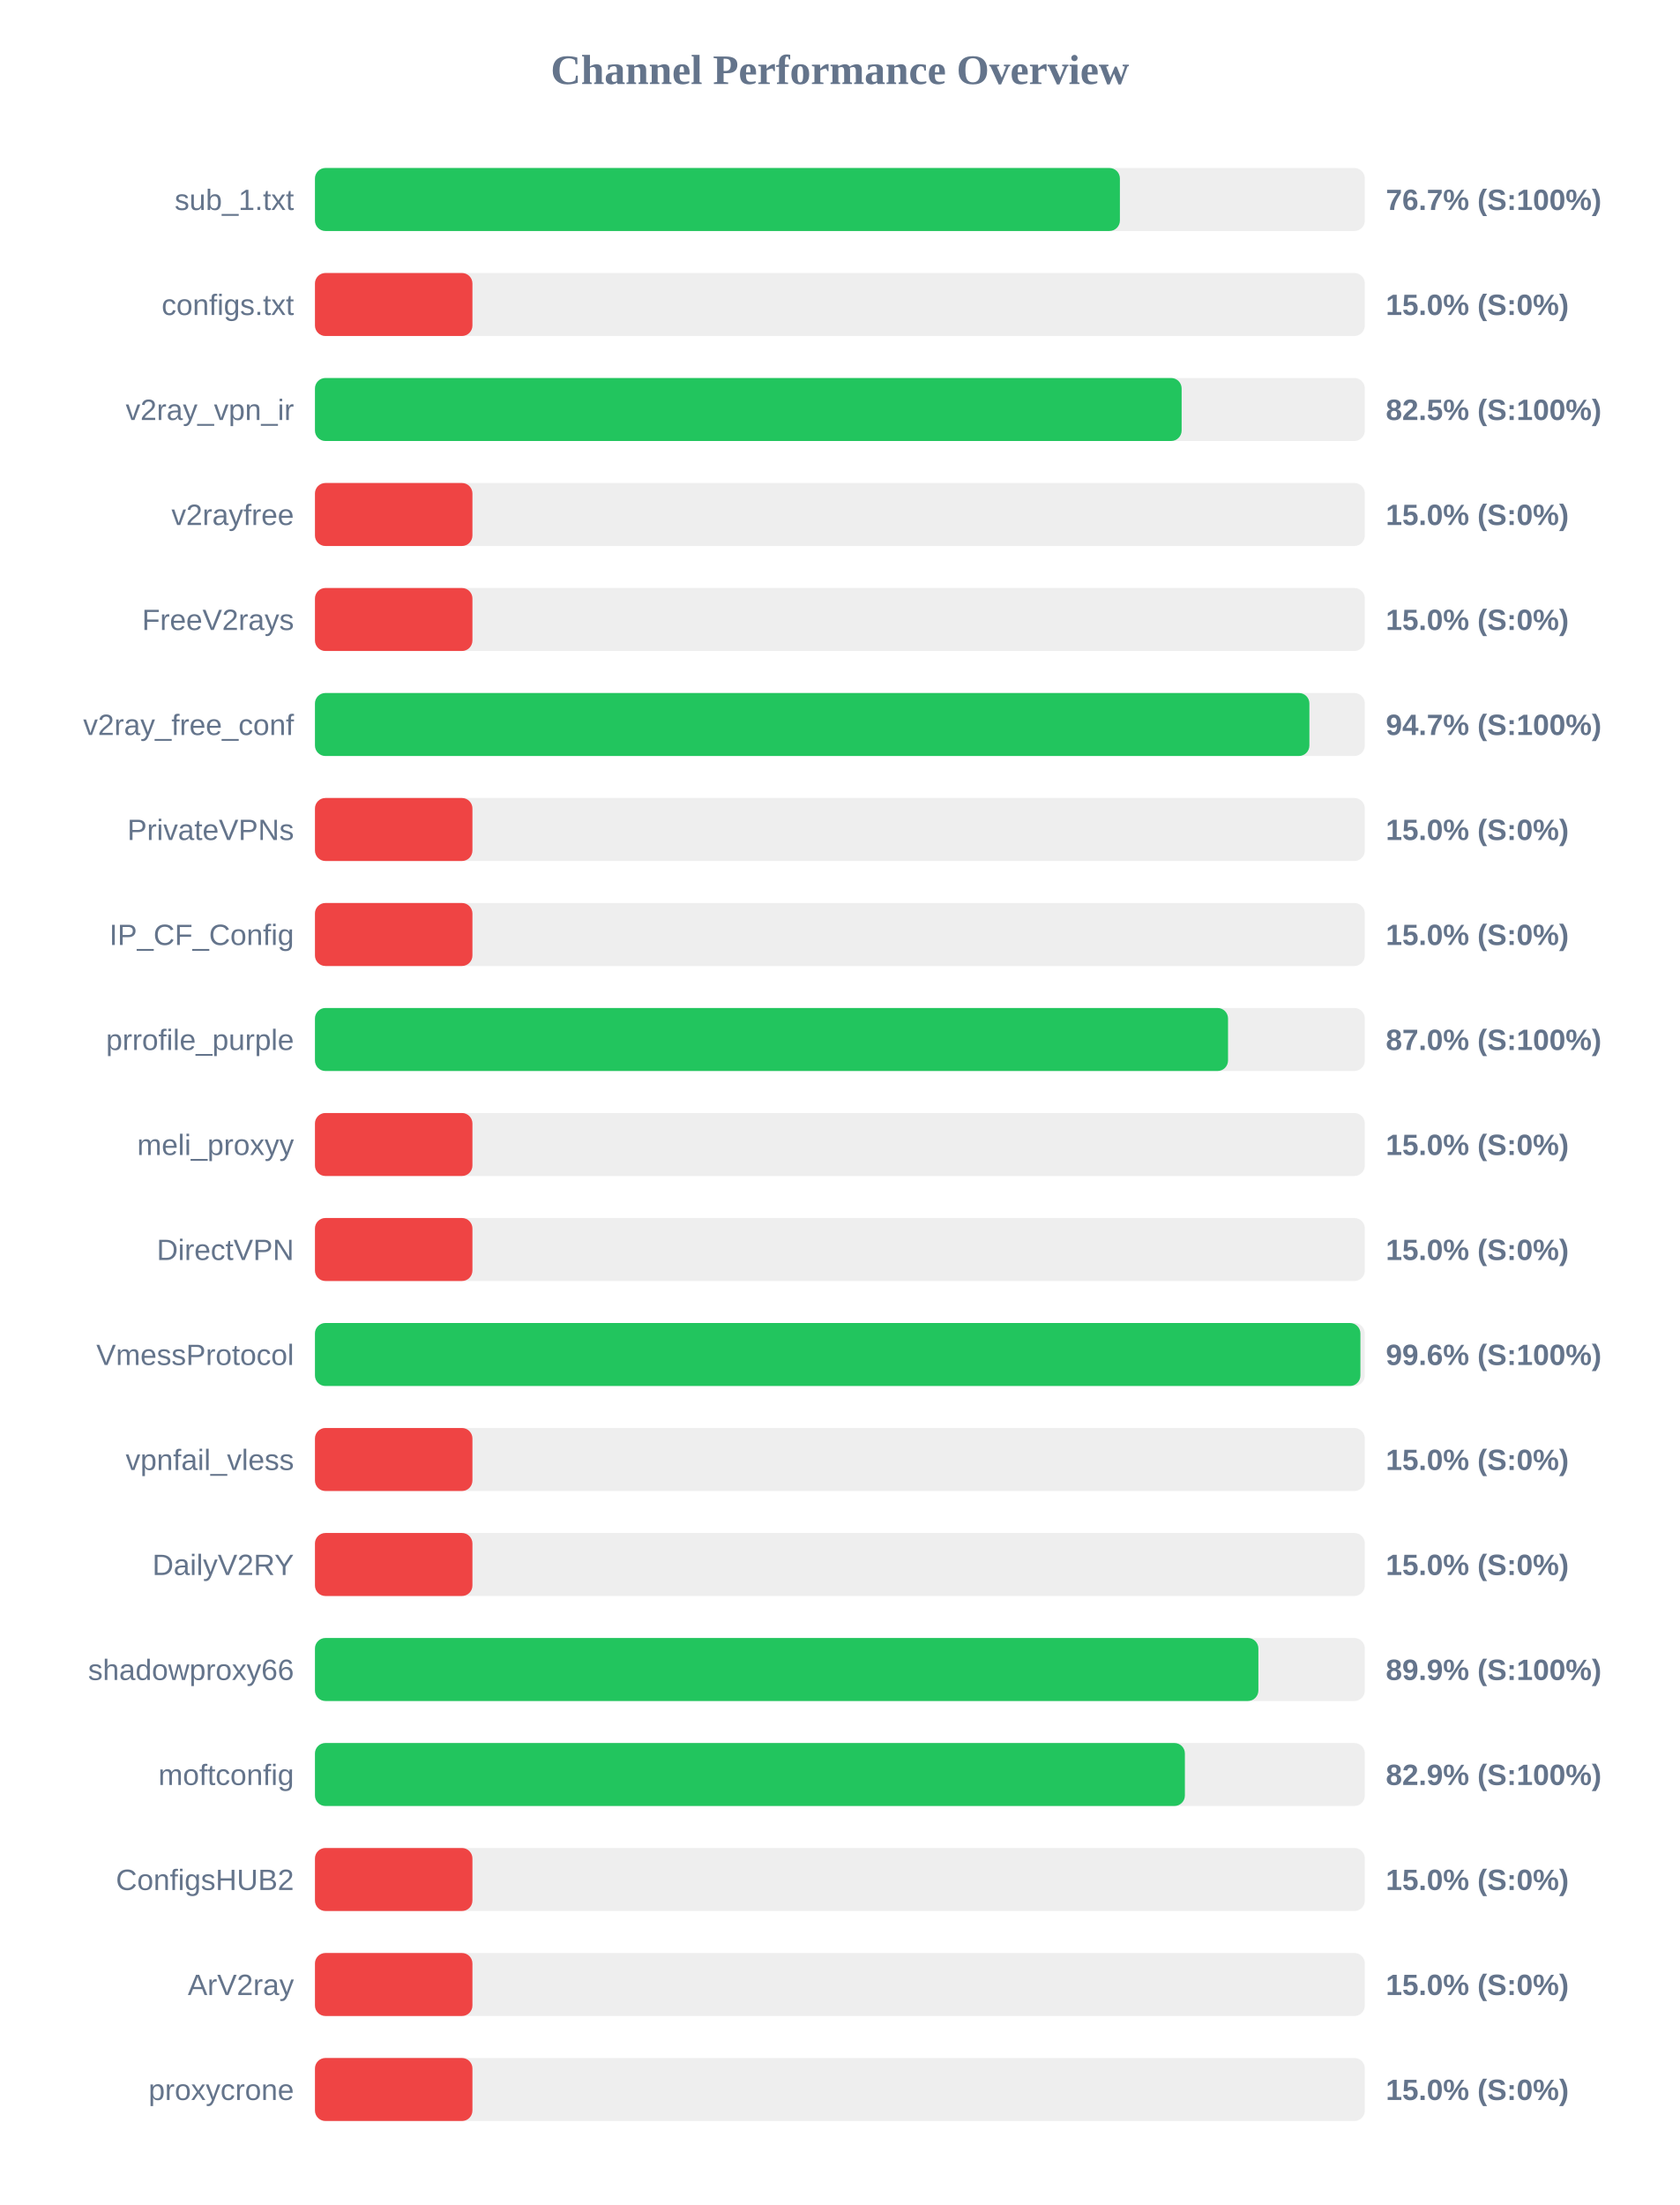
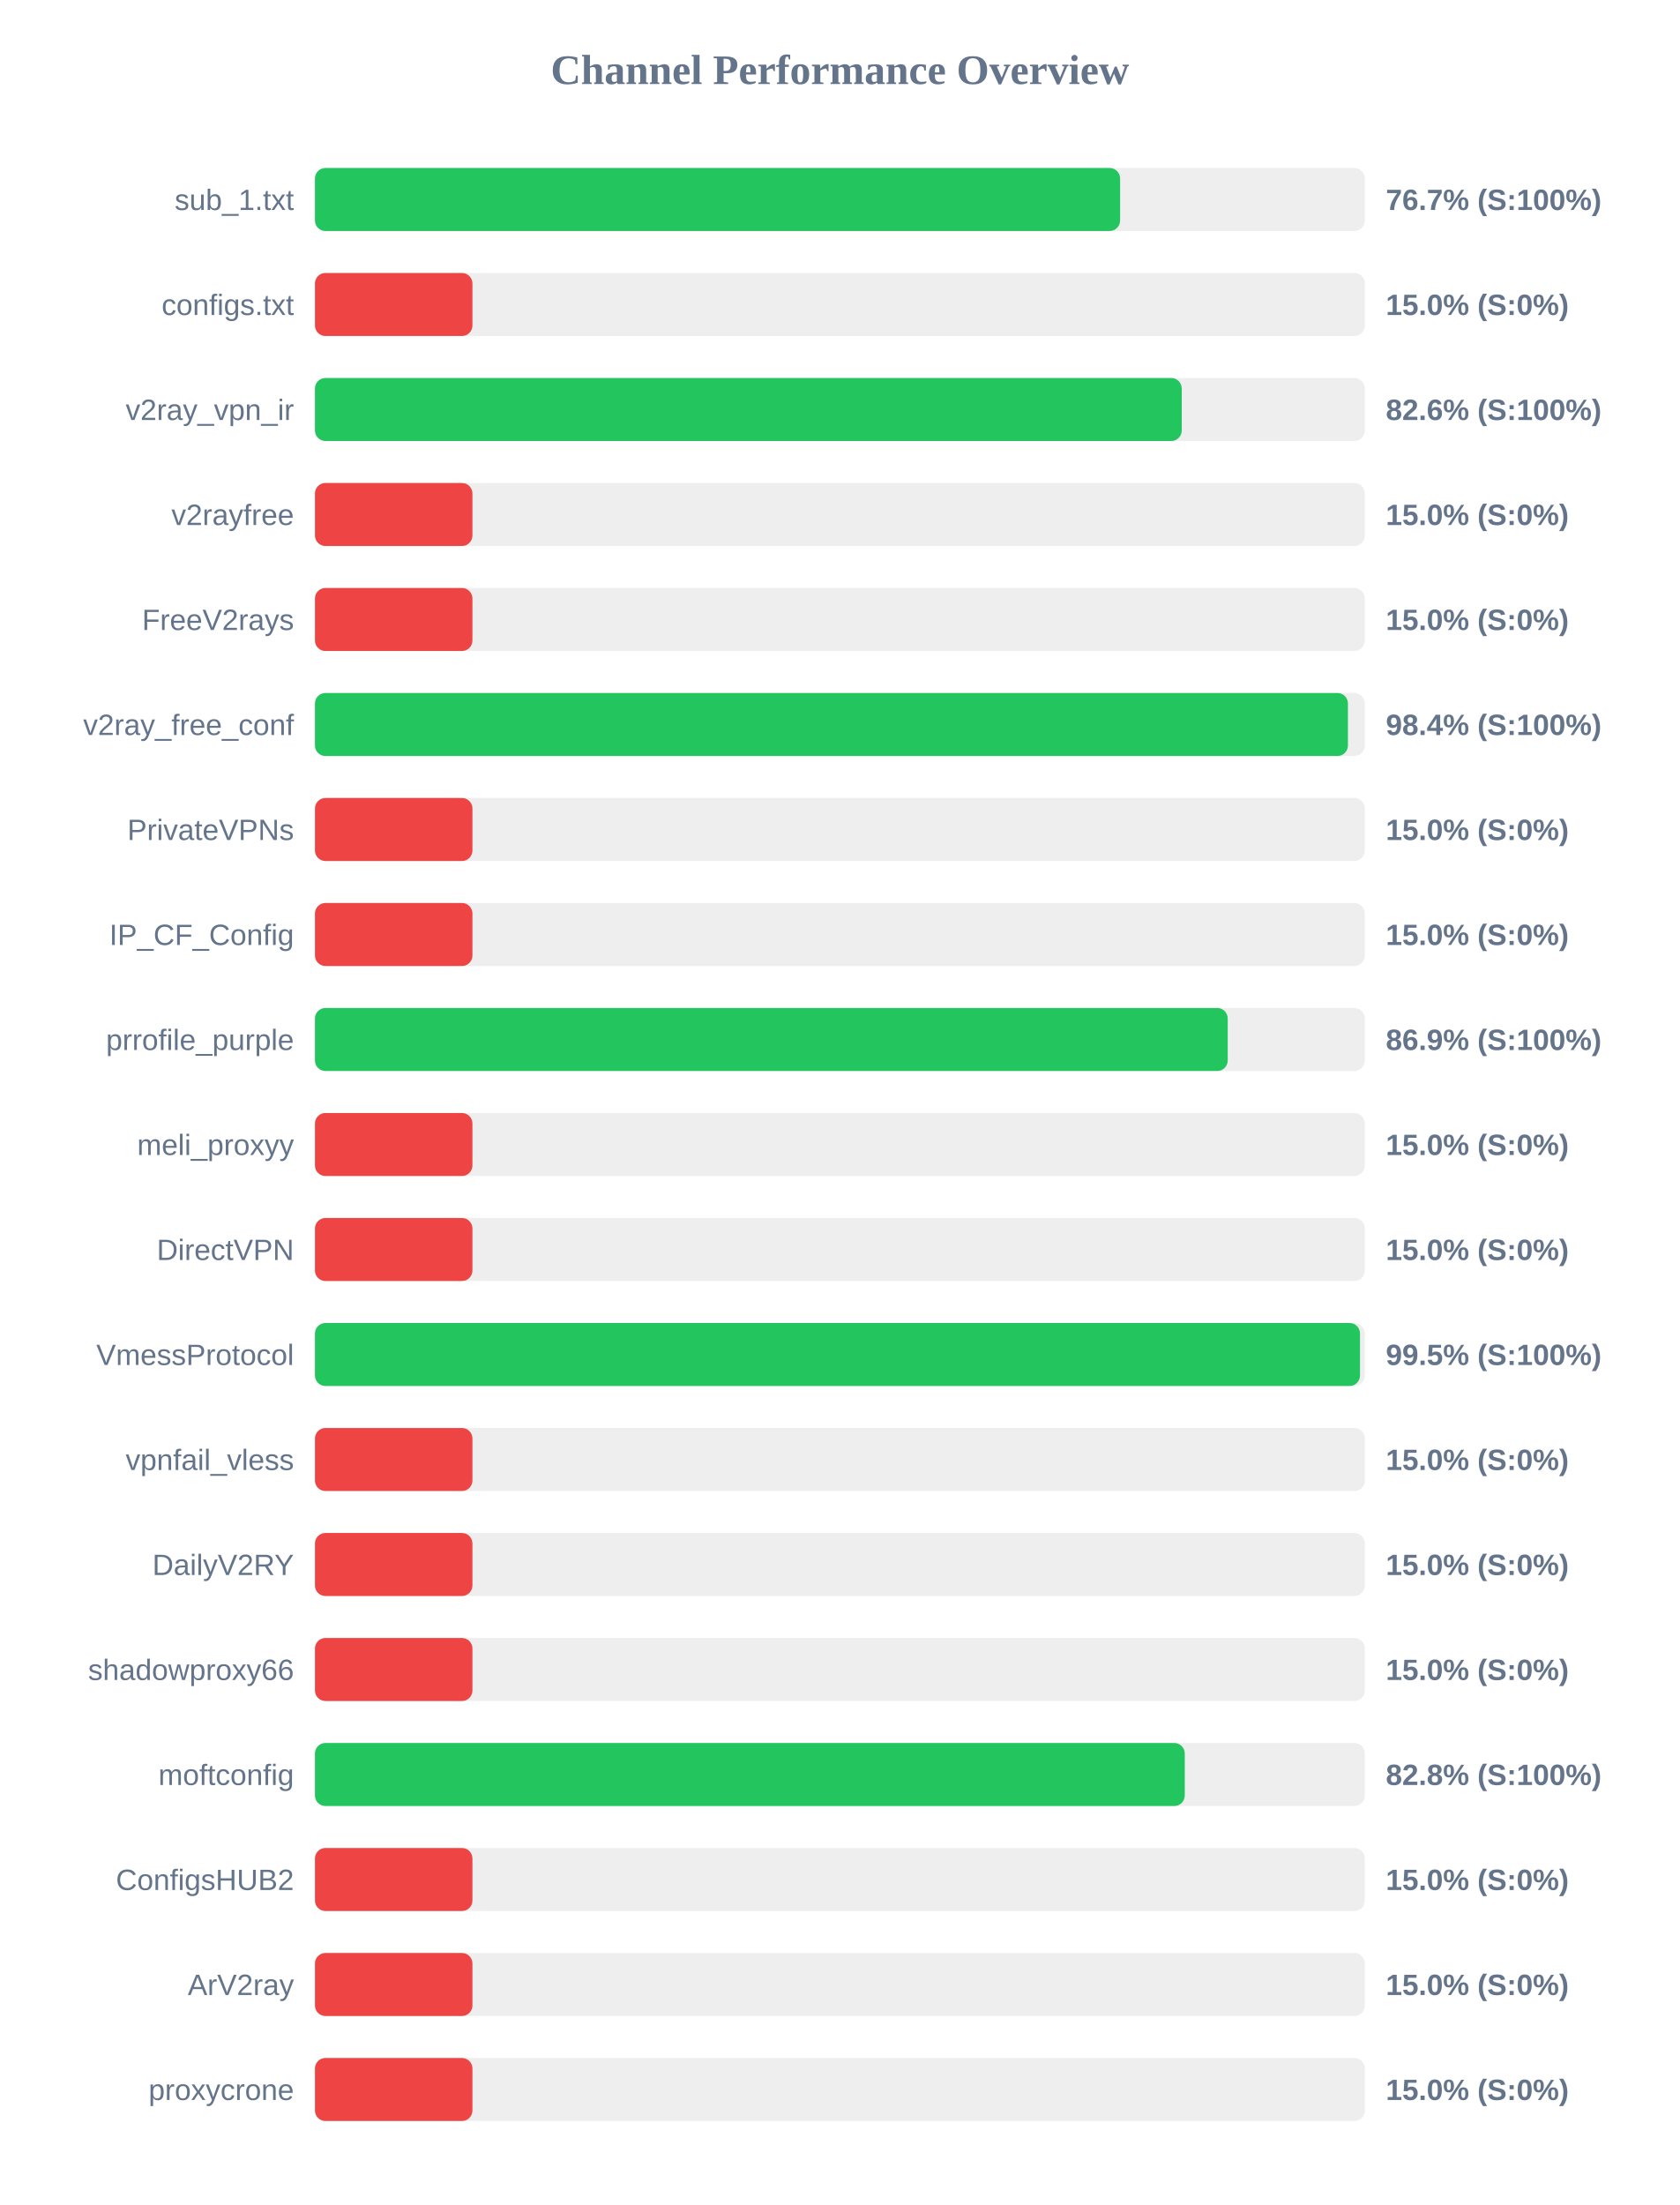
<svg xmlns="http://www.w3.org/2000/svg" width="800" height="1050" version="1.1">
  <style>
        .row { font: 14px Arial; fill: #64748b; }
        .score { font: bold 14px Arial; fill: #64748b; }
    </style>
  <text x="400" y="40" text-anchor="middle" font-size="20px" font-weight="bold" fill="#64748b">Channel Performance Overview</text>
  <rect x="150" y="80" width="500" height="30" fill="#eee" rx="5" />
-   <rect x="150" y="80" width="383.35" height="30" fill="#22c55e" rx="5" />
+   <rect x="150" y="80" width="383.45" height="30" fill="#22c55e" rx="5" />
  <text x="140" y="100" text-anchor="end" class="row">sub_1.txt</text>
  <text x="660" y="100" text-anchor="start" class="score">76.7% (S:100%)</text>
  <rect x="150" y="130" width="500" height="30" fill="#eee" rx="5" />
  <rect x="150" y="130" width="75.0" height="30" fill="#ef4444" rx="5" />
  <text x="140" y="150" text-anchor="end" class="row">configs.txt</text>
  <text x="660" y="150" text-anchor="start" class="score">15.0% (S:0%)</text>
  <rect x="150" y="180" width="500" height="30" fill="#eee" rx="5" />
-   <rect x="150" y="180" width="412.75" height="30" fill="#22c55e" rx="5" />
+   <rect x="150" y="180" width="412.8" height="30" fill="#22c55e" rx="5" />
  <text x="140" y="200" text-anchor="end" class="row">v2ray_vpn_ir</text>
-   <text x="660" y="200" text-anchor="start" class="score">82.5% (S:100%)</text>
+   <text x="660" y="200" text-anchor="start" class="score">82.6% (S:100%)</text>
  <rect x="150" y="230" width="500" height="30" fill="#eee" rx="5" />
  <rect x="150" y="230" width="75.0" height="30" fill="#ef4444" rx="5" />
  <text x="140" y="250" text-anchor="end" class="row">v2rayfree</text>
  <text x="660" y="250" text-anchor="start" class="score">15.0% (S:0%)</text>
  <rect x="150" y="280" width="500" height="30" fill="#eee" rx="5" />
  <rect x="150" y="280" width="75.0" height="30" fill="#ef4444" rx="5" />
  <text x="140" y="300" text-anchor="end" class="row">FreeV2rays</text>
  <text x="660" y="300" text-anchor="start" class="score">15.0% (S:0%)</text>
  <rect x="150" y="330" width="500" height="30" fill="#eee" rx="5" />
-   <rect x="150" y="330" width="473.6" height="30" fill="#22c55e" rx="5" />
+   <rect x="150" y="330" width="491.95" height="30" fill="#22c55e" rx="5" />
  <text x="140" y="350" text-anchor="end" class="row">v2ray_free_conf</text>
-   <text x="660" y="350" text-anchor="start" class="score">94.7% (S:100%)</text>
+   <text x="660" y="350" text-anchor="start" class="score">98.4% (S:100%)</text>
  <rect x="150" y="380" width="500" height="30" fill="#eee" rx="5" />
  <rect x="150" y="380" width="75.0" height="30" fill="#ef4444" rx="5" />
  <text x="140" y="400" text-anchor="end" class="row">PrivateVPNs</text>
  <text x="660" y="400" text-anchor="start" class="score">15.0% (S:0%)</text>
  <rect x="150" y="430" width="500" height="30" fill="#eee" rx="5" />
  <rect x="150" y="430" width="75.0" height="30" fill="#ef4444" rx="5" />
  <text x="140" y="450" text-anchor="end" class="row">IP_CF_Config</text>
  <text x="660" y="450" text-anchor="start" class="score">15.0% (S:0%)</text>
  <rect x="150" y="480" width="500" height="30" fill="#eee" rx="5" />
-   <rect x="150" y="480" width="434.85" height="30" fill="#22c55e" rx="5" />
+   <rect x="150" y="480" width="434.7" height="30" fill="#22c55e" rx="5" />
  <text x="140" y="500" text-anchor="end" class="row">prrofile_purple</text>
-   <text x="660" y="500" text-anchor="start" class="score">87.0% (S:100%)</text>
+   <text x="660" y="500" text-anchor="start" class="score">86.9% (S:100%)</text>
  <rect x="150" y="530" width="500" height="30" fill="#eee" rx="5" />
  <rect x="150" y="530" width="75.0" height="30" fill="#ef4444" rx="5" />
  <text x="140" y="550" text-anchor="end" class="row">meli_proxyy</text>
  <text x="660" y="550" text-anchor="start" class="score">15.0% (S:0%)</text>
  <rect x="150" y="580" width="500" height="30" fill="#eee" rx="5" />
  <rect x="150" y="580" width="75.0" height="30" fill="#ef4444" rx="5" />
  <text x="140" y="600" text-anchor="end" class="row">DirectVPN</text>
  <text x="660" y="600" text-anchor="start" class="score">15.0% (S:0%)</text>
  <rect x="150" y="630" width="500" height="30" fill="#eee" rx="5" />
-   <rect x="150" y="630" width="497.9" height="30" fill="#22c55e" rx="5" />
+   <rect x="150" y="630" width="497.7" height="30" fill="#22c55e" rx="5" />
  <text x="140" y="650" text-anchor="end" class="row">VmessProtocol</text>
-   <text x="660" y="650" text-anchor="start" class="score">99.6% (S:100%)</text>
+   <text x="660" y="650" text-anchor="start" class="score">99.5% (S:100%)</text>
  <rect x="150" y="680" width="500" height="30" fill="#eee" rx="5" />
  <rect x="150" y="680" width="75.0" height="30" fill="#ef4444" rx="5" />
  <text x="140" y="700" text-anchor="end" class="row">vpnfail_vless</text>
  <text x="660" y="700" text-anchor="start" class="score">15.0% (S:0%)</text>
  <rect x="150" y="730" width="500" height="30" fill="#eee" rx="5" />
  <rect x="150" y="730" width="75.0" height="30" fill="#ef4444" rx="5" />
  <text x="140" y="750" text-anchor="end" class="row">DailyV2RY</text>
  <text x="660" y="750" text-anchor="start" class="score">15.0% (S:0%)</text>
  <rect x="150" y="780" width="500" height="30" fill="#eee" rx="5" />
-   <rect x="150" y="780" width="449.3" height="30" fill="#22c55e" rx="5" />
+   <rect x="150" y="780" width="75.0" height="30" fill="#ef4444" rx="5" />
  <text x="140" y="800" text-anchor="end" class="row">shadowproxy66</text>
-   <text x="660" y="800" text-anchor="start" class="score">89.9% (S:100%)</text>
+   <text x="660" y="800" text-anchor="start" class="score">15.0% (S:0%)</text>
  <rect x="150" y="830" width="500" height="30" fill="#eee" rx="5" />
-   <rect x="150" y="830" width="414.3" height="30" fill="#22c55e" rx="5" />
+   <rect x="150" y="830" width="414.25" height="30" fill="#22c55e" rx="5" />
  <text x="140" y="850" text-anchor="end" class="row">moftconfig</text>
-   <text x="660" y="850" text-anchor="start" class="score">82.9% (S:100%)</text>
+   <text x="660" y="850" text-anchor="start" class="score">82.8% (S:100%)</text>
  <rect x="150" y="880" width="500" height="30" fill="#eee" rx="5" />
  <rect x="150" y="880" width="75.0" height="30" fill="#ef4444" rx="5" />
  <text x="140" y="900" text-anchor="end" class="row">ConfigsHUB2</text>
  <text x="660" y="900" text-anchor="start" class="score">15.0% (S:0%)</text>
  <rect x="150" y="930" width="500" height="30" fill="#eee" rx="5" />
  <rect x="150" y="930" width="75.0" height="30" fill="#ef4444" rx="5" />
  <text x="140" y="950" text-anchor="end" class="row">ArV2ray</text>
  <text x="660" y="950" text-anchor="start" class="score">15.0% (S:0%)</text>
  <rect x="150" y="980" width="500" height="30" fill="#eee" rx="5" />
  <rect x="150" y="980" width="75.0" height="30" fill="#ef4444" rx="5" />
  <text x="140" y="1000" text-anchor="end" class="row">proxycrone</text>
  <text x="660" y="1000" text-anchor="start" class="score">15.0% (S:0%)</text>
</svg>
